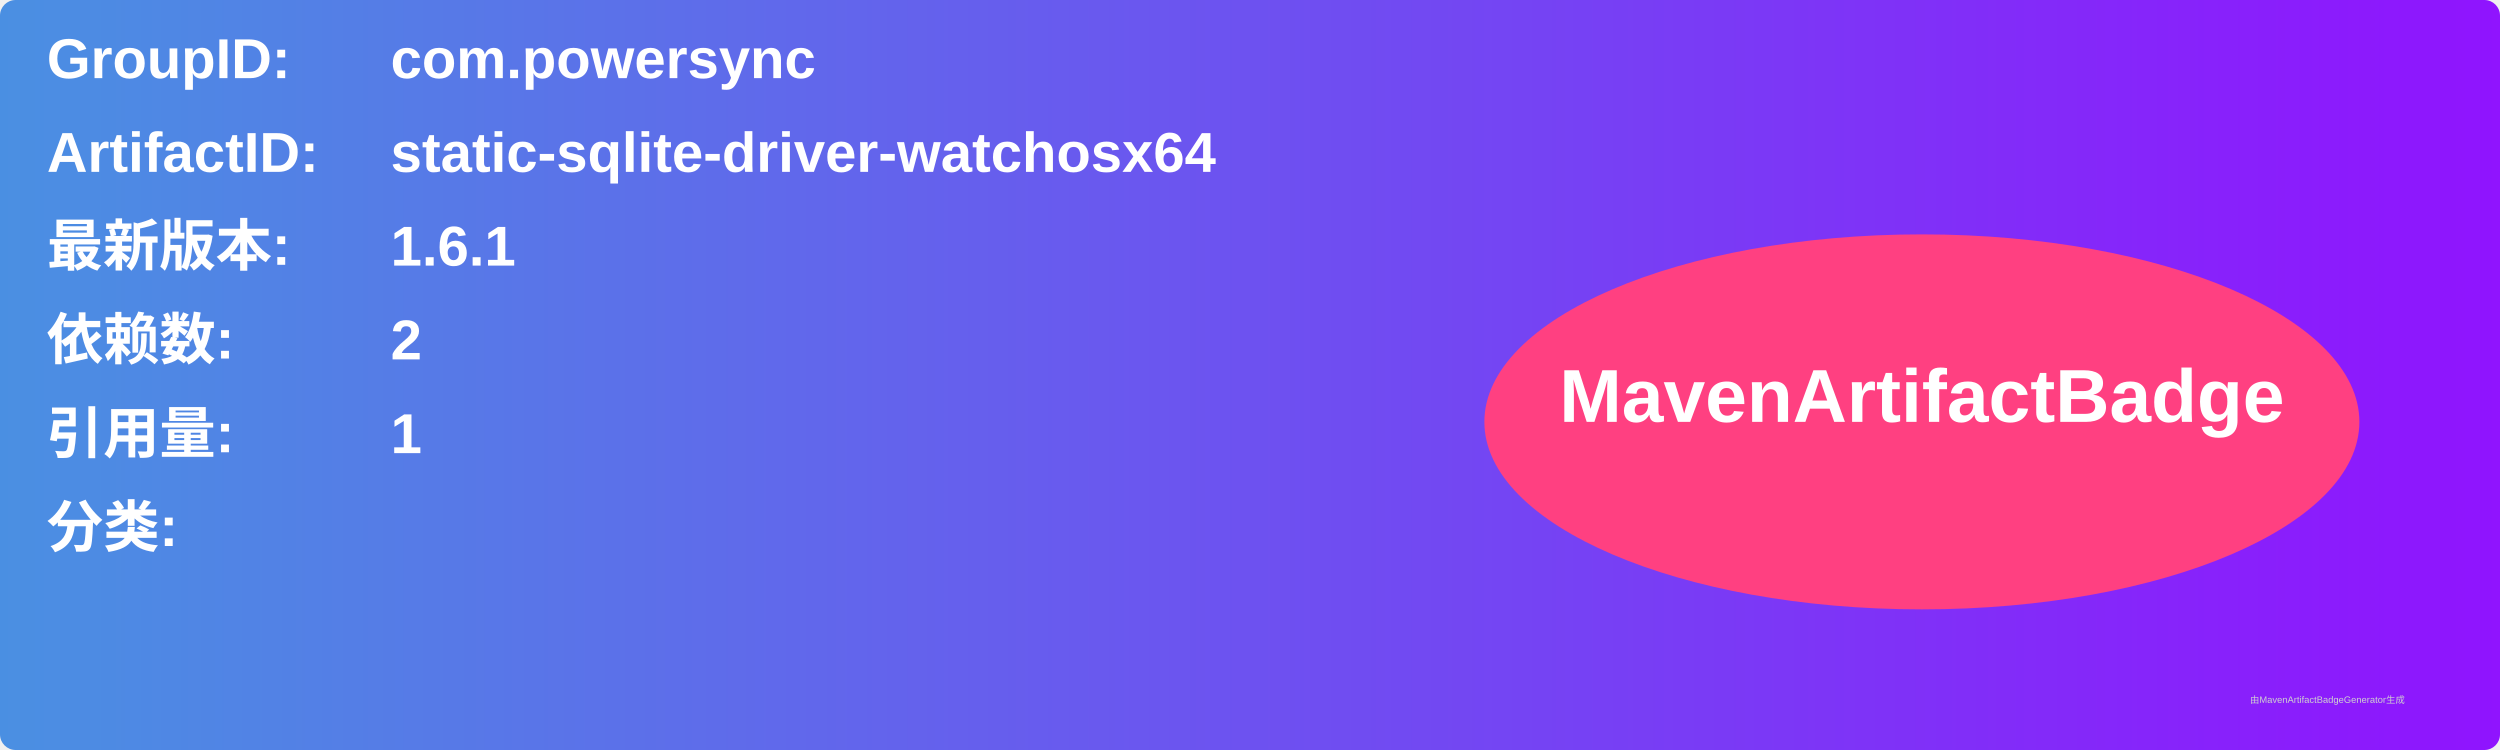
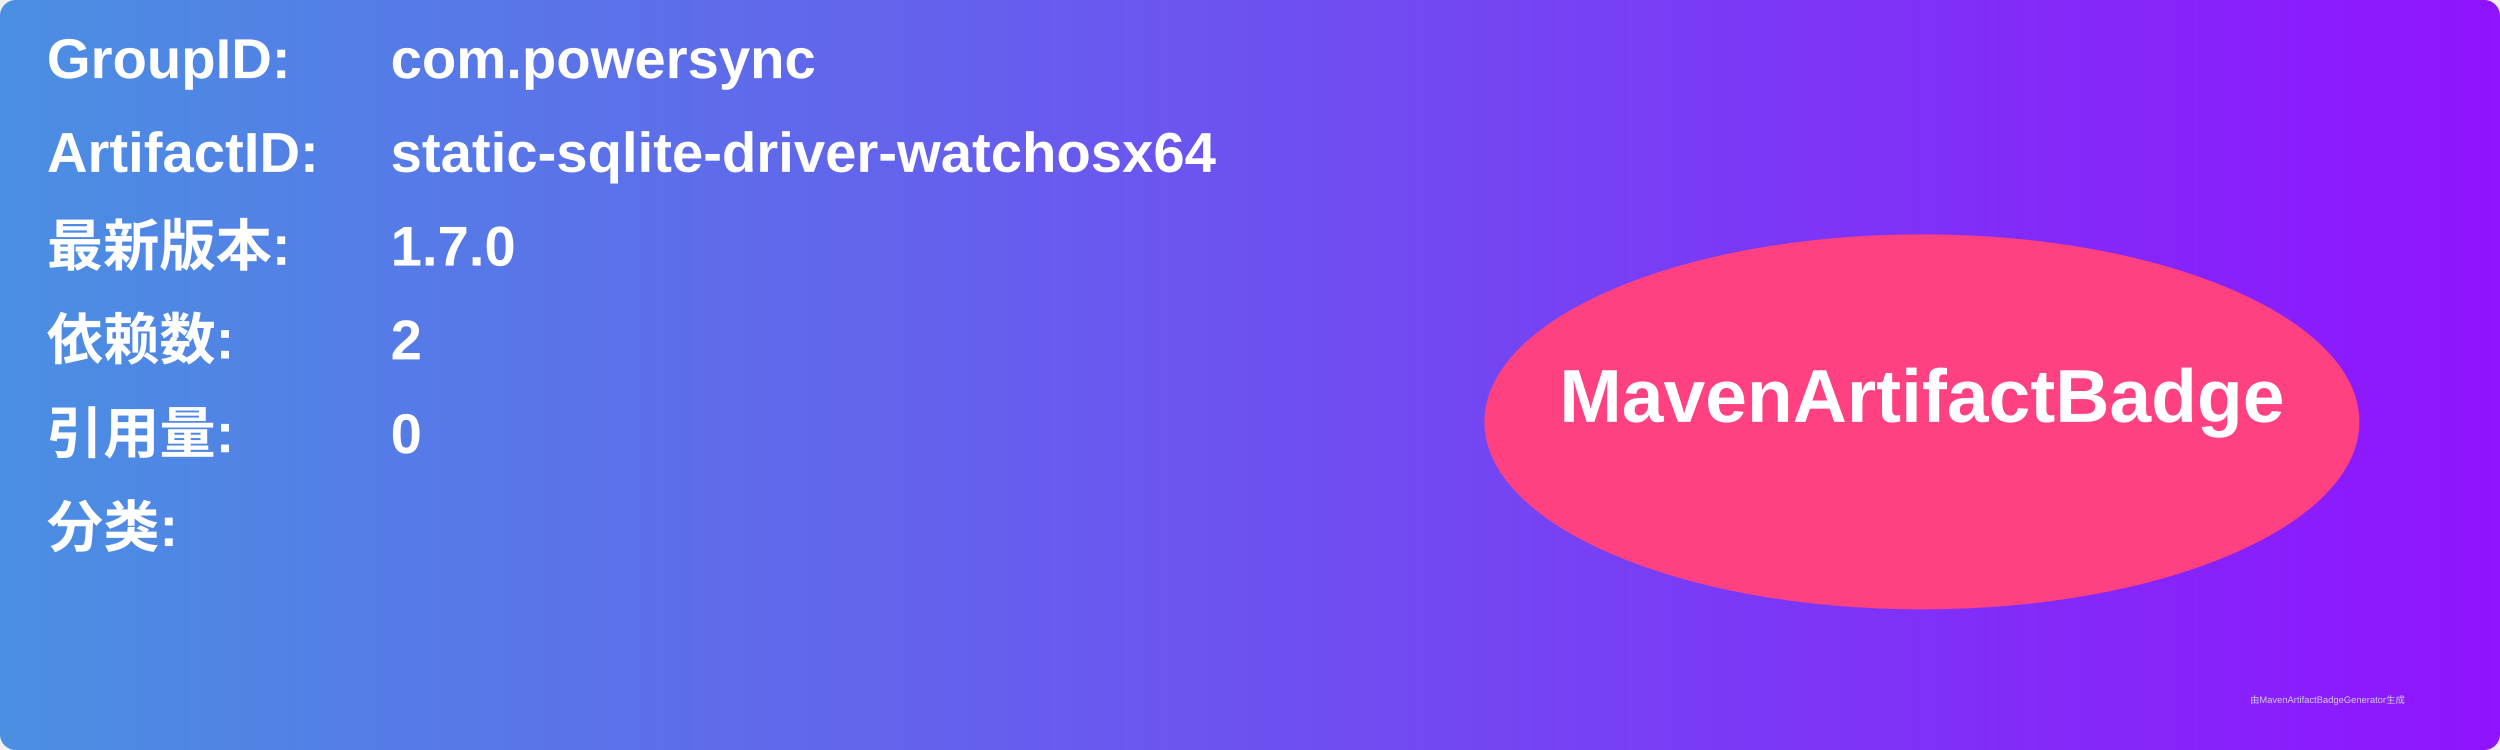
<svg xmlns="http://www.w3.org/2000/svg" width="800" height="240" viewBox="0 0 800 240">
  <linearGradient id="grad" x1="0%" y1="0%" x2="100%" y2="0%">
    <stop offset="0%" stop-color="#4a90e2" />
    <stop offset="100%" stop-color="#9013fe" />
  </linearGradient>
  <rect width="100%" height="100%" rx="5" ry="5" fill="url(#grad)" />
  <g transform="translate(15, 15)">
    <text x="0" y="10" font-family="Arial" font-size="18" fill="white" font-weight="bold" width="260">GroupID:</text>
    <text x="110" y="10" font-family="Arial" font-size="18" fill="white" font-weight="bold" width="460">com.powersync</text>
    <text x="0" y="40" font-family="Arial" font-size="18" fill="white" font-weight="bold" width="260">ArtifactID:</text>
    <text x="110" y="40" font-family="Arial" font-size="18" fill="white" font-weight="bold" width="460">static-sqlite-driver-watchosx64</text>
    <text x="0" y="70" font-family="Arial" font-size="18" fill="white" font-weight="bold">最新版本:</text>
    <text x="110" y="70" font-family="Arial" font-size="18" fill="white" font-weight="bold">
-       <tspan font-weight="bold">1.6.1</tspan>
+       <tspan font-weight="bold">1.7.0</tspan>
    </text>
    <text x="0" y="100" font-family="Arial" font-size="18" fill="white" font-weight="bold">依赖数: </text>
    <text x="110" y="100" font-family="Arial" font-size="18" fill="white">
      <tspan font-weight="bold">2</tspan>
    </text>
    <text x="0" y="130" font-family="Arial" font-size="18" fill="white" font-weight="bold">引用量: </text>
    <text x="110" y="130" font-family="Arial" font-size="18" fill="white">
-       <tspan font-weight="bold">1</tspan>
+       <tspan font-weight="bold">0</tspan>
    </text>
    <text x="0" y="160" font-family="Arial" font-size="18" fill="white" font-weight="bold">分类:</text>
    <text x="10" y="190" font-family="Arial" font-size="10" fill="white">
      <tspan font-weight="bold" />
    </text>
    <ellipse cx="600" cy="120" rx="140" ry="60" fill="#ff4081" />
    <text x="600" y="120" text-anchor="middle" font-family="Arial" font-size="24" fill="white" font-weight="bold">MavenArtifactBadge</text>
  </g>
  <text x="720" y="225" font-family="Arial" font-size="3" fill="#d0d0d0">由MavenArtifactBadgeGenerator生成</text>
</svg>
